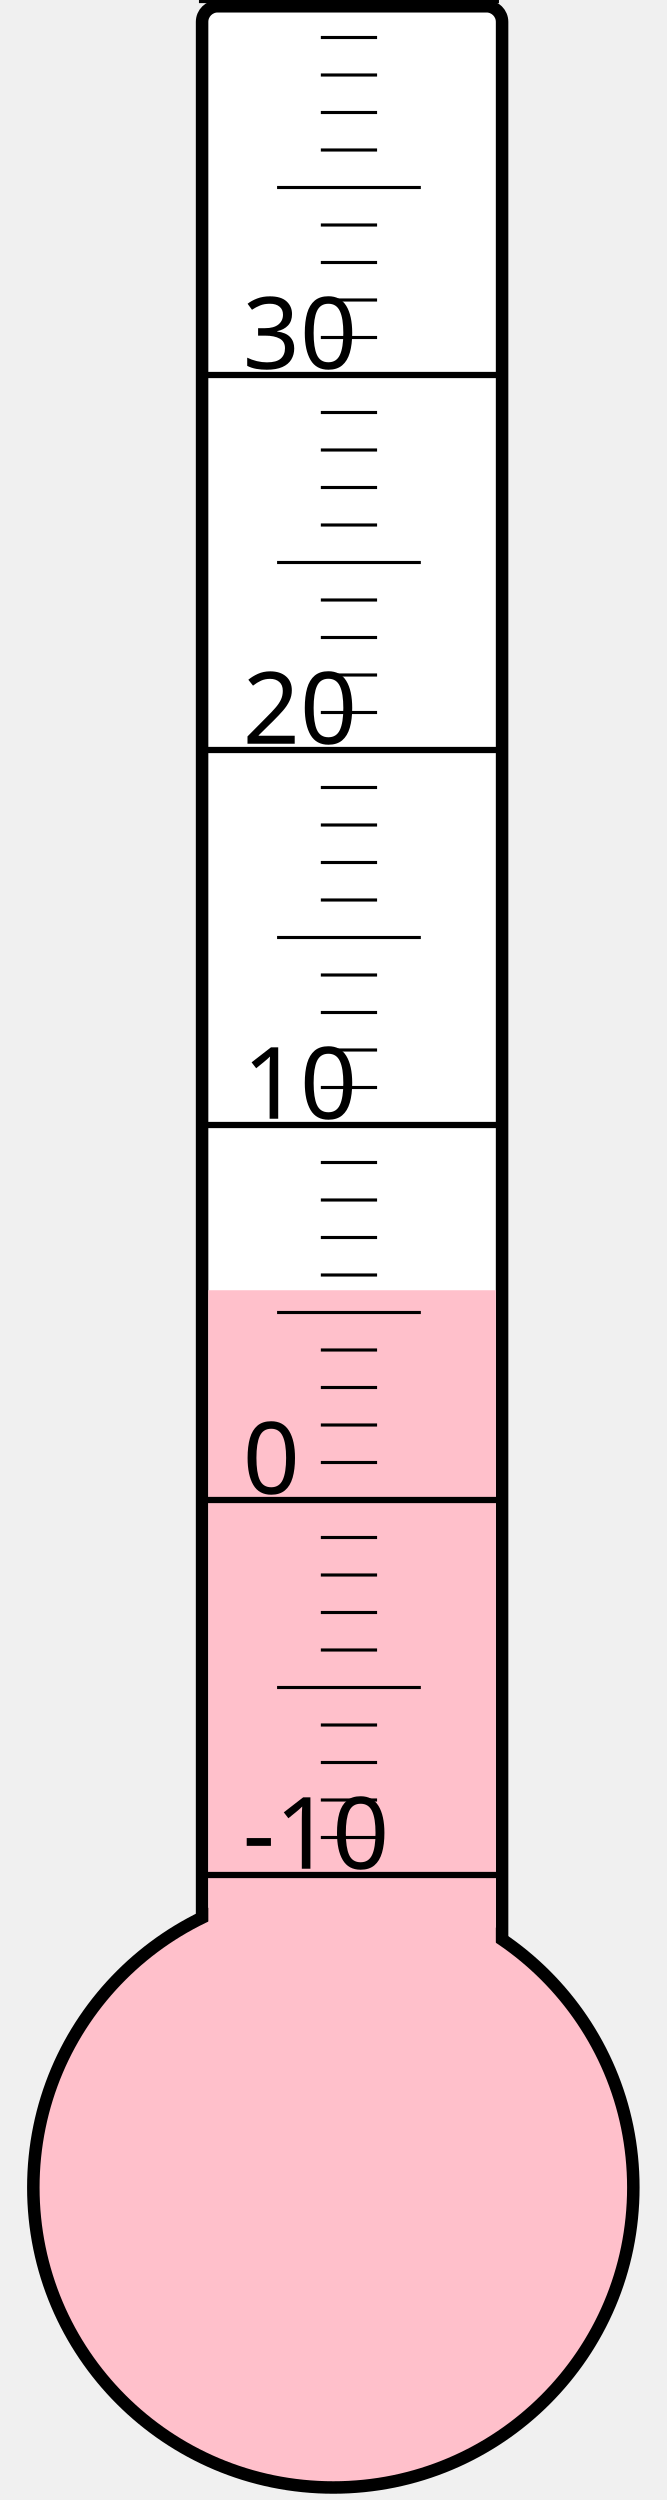
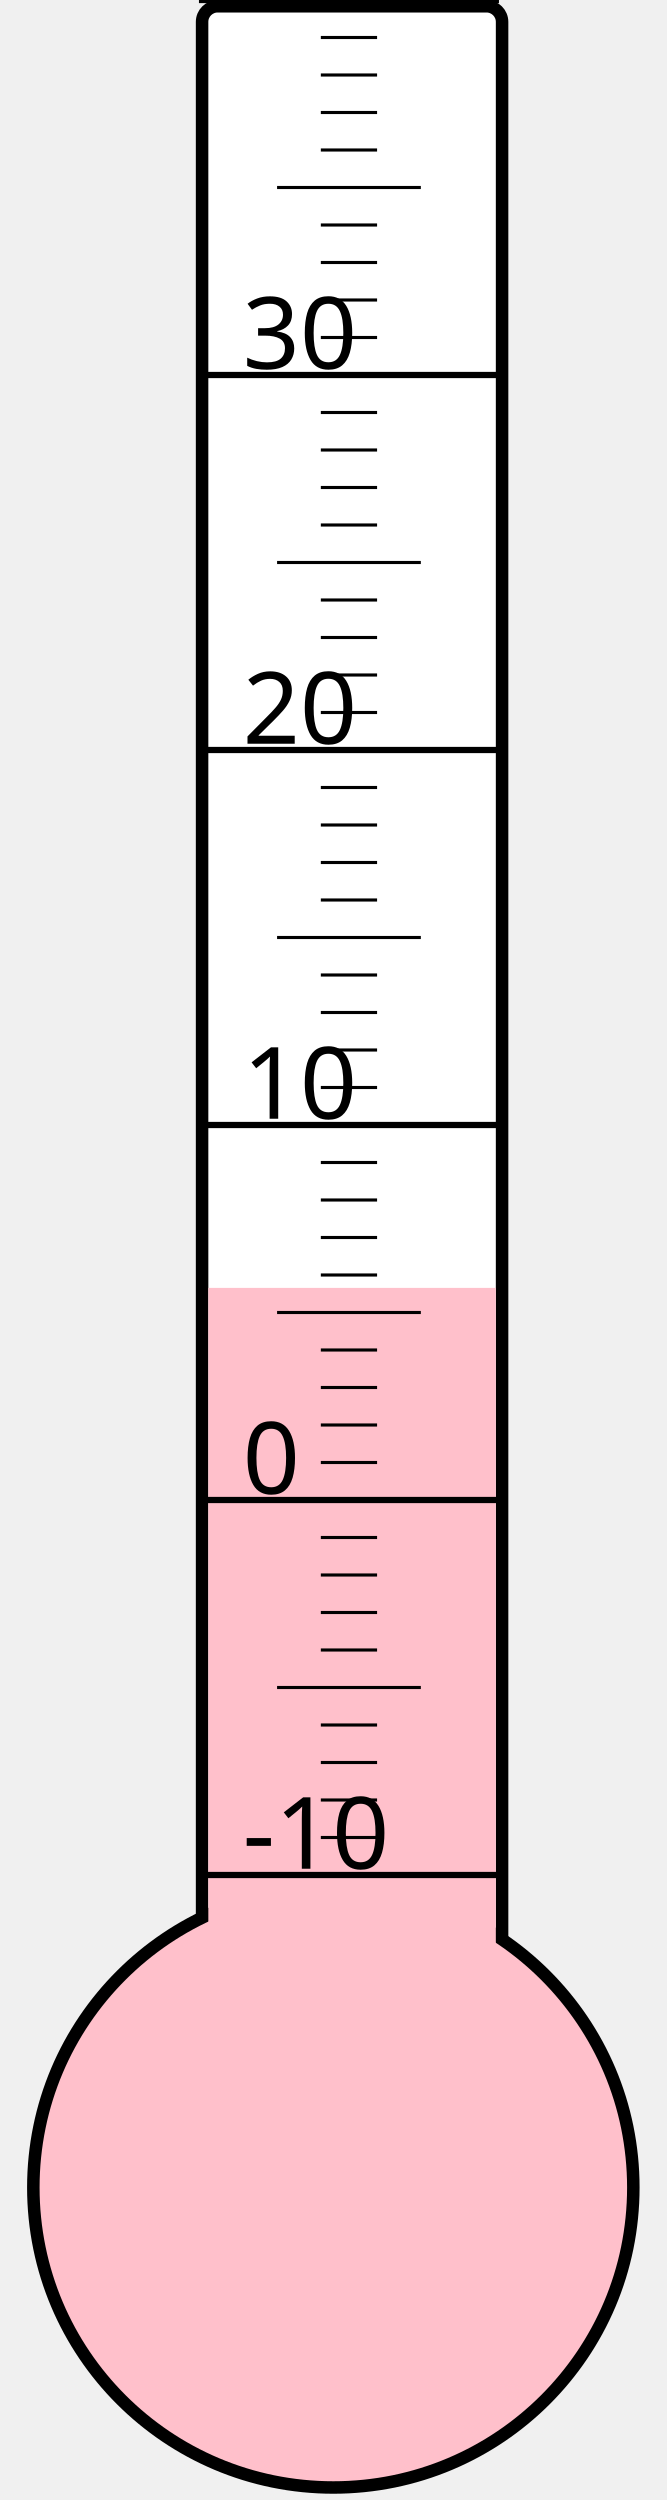
<svg xmlns="http://www.w3.org/2000/svg" width="40px" height="150px" viewBox="0 0 200 800">
  <rect width="200" height="800" x="0" y="0" style="fill: #ffffeb; fill-opacity: 0;" />
  <rect width="96" height="680" x="58" y="2" rx="5" ry="5" style="fill: white; fill-opacity: 1; stroke: black; stroke-width: 4;" />
  <circle cx="100" cy="700" r="96" style="fill: pink; stroke: black; stroke-width: 4;" />
-   <rect width="92" height="287.125" x="60" y="412.875" style="fill: pink; fill-opacity: 1; stroke-width: 0;" />
+   <rect width="92" height="287.875" x="60" y="412.125" style="fill: pink; fill-opacity: 1; stroke-width: 0;" />
  <text x="71" y="598" style="font-family: sans-serif; font-size: 24pt;">-10</text>
  <text x="71" y="478" style="font-family: sans-serif; font-size: 24pt;">0</text>
  <text x="71" y="358" style="font-family: sans-serif; font-size: 24pt;">10</text>
  <text x="71" y="238" style="font-family: sans-serif; font-size: 24pt;">20</text>
  <text x="71" y="118" style="font-family: sans-serif; font-size: 24pt;">30</text>
  <g style="stroke: black;">
    <line x1="57" y1="600" x2="153" y2="600" style="stroke-width: 2;" />
    <line x1="96" y1="588" x2="114" y2="588" style="stroke-width: 1;" />
    <line x1="96" y1="576" x2="114" y2="576" style="stroke-width: 1;" />
    <line x1="96" y1="564" x2="114" y2="564" style="stroke-width: 1;" />
    <line x1="96" y1="552" x2="114" y2="552" style="stroke-width: 1;" />
    <line x1="82" y1="540" x2="128" y2="540" style="stroke-width: 1;" />
    <line x1="96" y1="528" x2="114" y2="528" style="stroke-width: 1;" />
    <line x1="96" y1="516" x2="114" y2="516" style="stroke-width: 1;" />
    <line x1="96" y1="504" x2="114" y2="504" style="stroke-width: 1;" />
    <line x1="96" y1="492" x2="114" y2="492" style="stroke-width: 1;" />
    <line x1="57" y1="480" x2="153" y2="480" style="stroke-width: 2;" />
    <line x1="96" y1="468" x2="114" y2="468" style="stroke-width: 1;" />
    <line x1="96" y1="456" x2="114" y2="456" style="stroke-width: 1;" />
    <line x1="96" y1="444" x2="114" y2="444" style="stroke-width: 1;" />
    <line x1="96" y1="432" x2="114" y2="432" style="stroke-width: 1;" />
    <line x1="82" y1="420" x2="128" y2="420" style="stroke-width: 1;" />
    <line x1="96" y1="408" x2="114" y2="408" style="stroke-width: 1;" />
    <line x1="96" y1="396" x2="114" y2="396" style="stroke-width: 1;" />
    <line x1="96" y1="384" x2="114" y2="384" style="stroke-width: 1;" />
    <line x1="96" y1="372" x2="114" y2="372" style="stroke-width: 1;" />
    <line x1="57" y1="360" x2="153" y2="360" style="stroke-width: 2;" />
    <line x1="96" y1="348" x2="114" y2="348" style="stroke-width: 1;" />
    <line x1="96" y1="336" x2="114" y2="336" style="stroke-width: 1;" />
    <line x1="96" y1="324" x2="114" y2="324" style="stroke-width: 1;" />
    <line x1="96" y1="312" x2="114" y2="312" style="stroke-width: 1;" />
    <line x1="82" y1="300" x2="128" y2="300" style="stroke-width: 1;" />
    <line x1="96" y1="288" x2="114" y2="288" style="stroke-width: 1;" />
    <line x1="96" y1="276" x2="114" y2="276" style="stroke-width: 1;" />
    <line x1="96" y1="264" x2="114" y2="264" style="stroke-width: 1;" />
    <line x1="96" y1="252" x2="114" y2="252" style="stroke-width: 1;" />
    <line x1="57" y1="240" x2="153" y2="240" style="stroke-width: 2;" />
    <line x1="96" y1="228" x2="114" y2="228" style="stroke-width: 1;" />
    <line x1="96" y1="216" x2="114" y2="216" style="stroke-width: 1;" />
    <line x1="96" y1="204" x2="114" y2="204" style="stroke-width: 1;" />
    <line x1="96" y1="192" x2="114" y2="192" style="stroke-width: 1;" />
    <line x1="82" y1="180" x2="128" y2="180" style="stroke-width: 1;" />
    <line x1="96" y1="168" x2="114" y2="168" style="stroke-width: 1;" />
    <line x1="96" y1="156" x2="114" y2="156" style="stroke-width: 1;" />
    <line x1="96" y1="144" x2="114" y2="144" style="stroke-width: 1;" />
    <line x1="96" y1="132" x2="114" y2="132" style="stroke-width: 1;" />
    <line x1="57" y1="120" x2="153" y2="120" style="stroke-width: 2;" />
    <line x1="96" y1="108" x2="114" y2="108" style="stroke-width: 1;" />
    <line x1="96" y1="96" x2="114" y2="96" style="stroke-width: 1;" />
    <line x1="96" y1="84" x2="114" y2="84" style="stroke-width: 1;" />
    <line x1="96" y1="72" x2="114" y2="72" style="stroke-width: 1;" />
    <line x1="82" y1="60" x2="128" y2="60" style="stroke-width: 1;" />
    <line x1="96" y1="48" x2="114" y2="48" style="stroke-width: 1;" />
    <line x1="96" y1="36" x2="114" y2="36" style="stroke-width: 1;" />
    <line x1="96" y1="24" x2="114" y2="24" style="stroke-width: 1;" />
    <line x1="96" y1="12" x2="114" y2="12" style="stroke-width: 1;" />
    <line x1="57" y1="0" x2="153" y2="0" style="stroke-width: 2;" />
  </g>
</svg>
